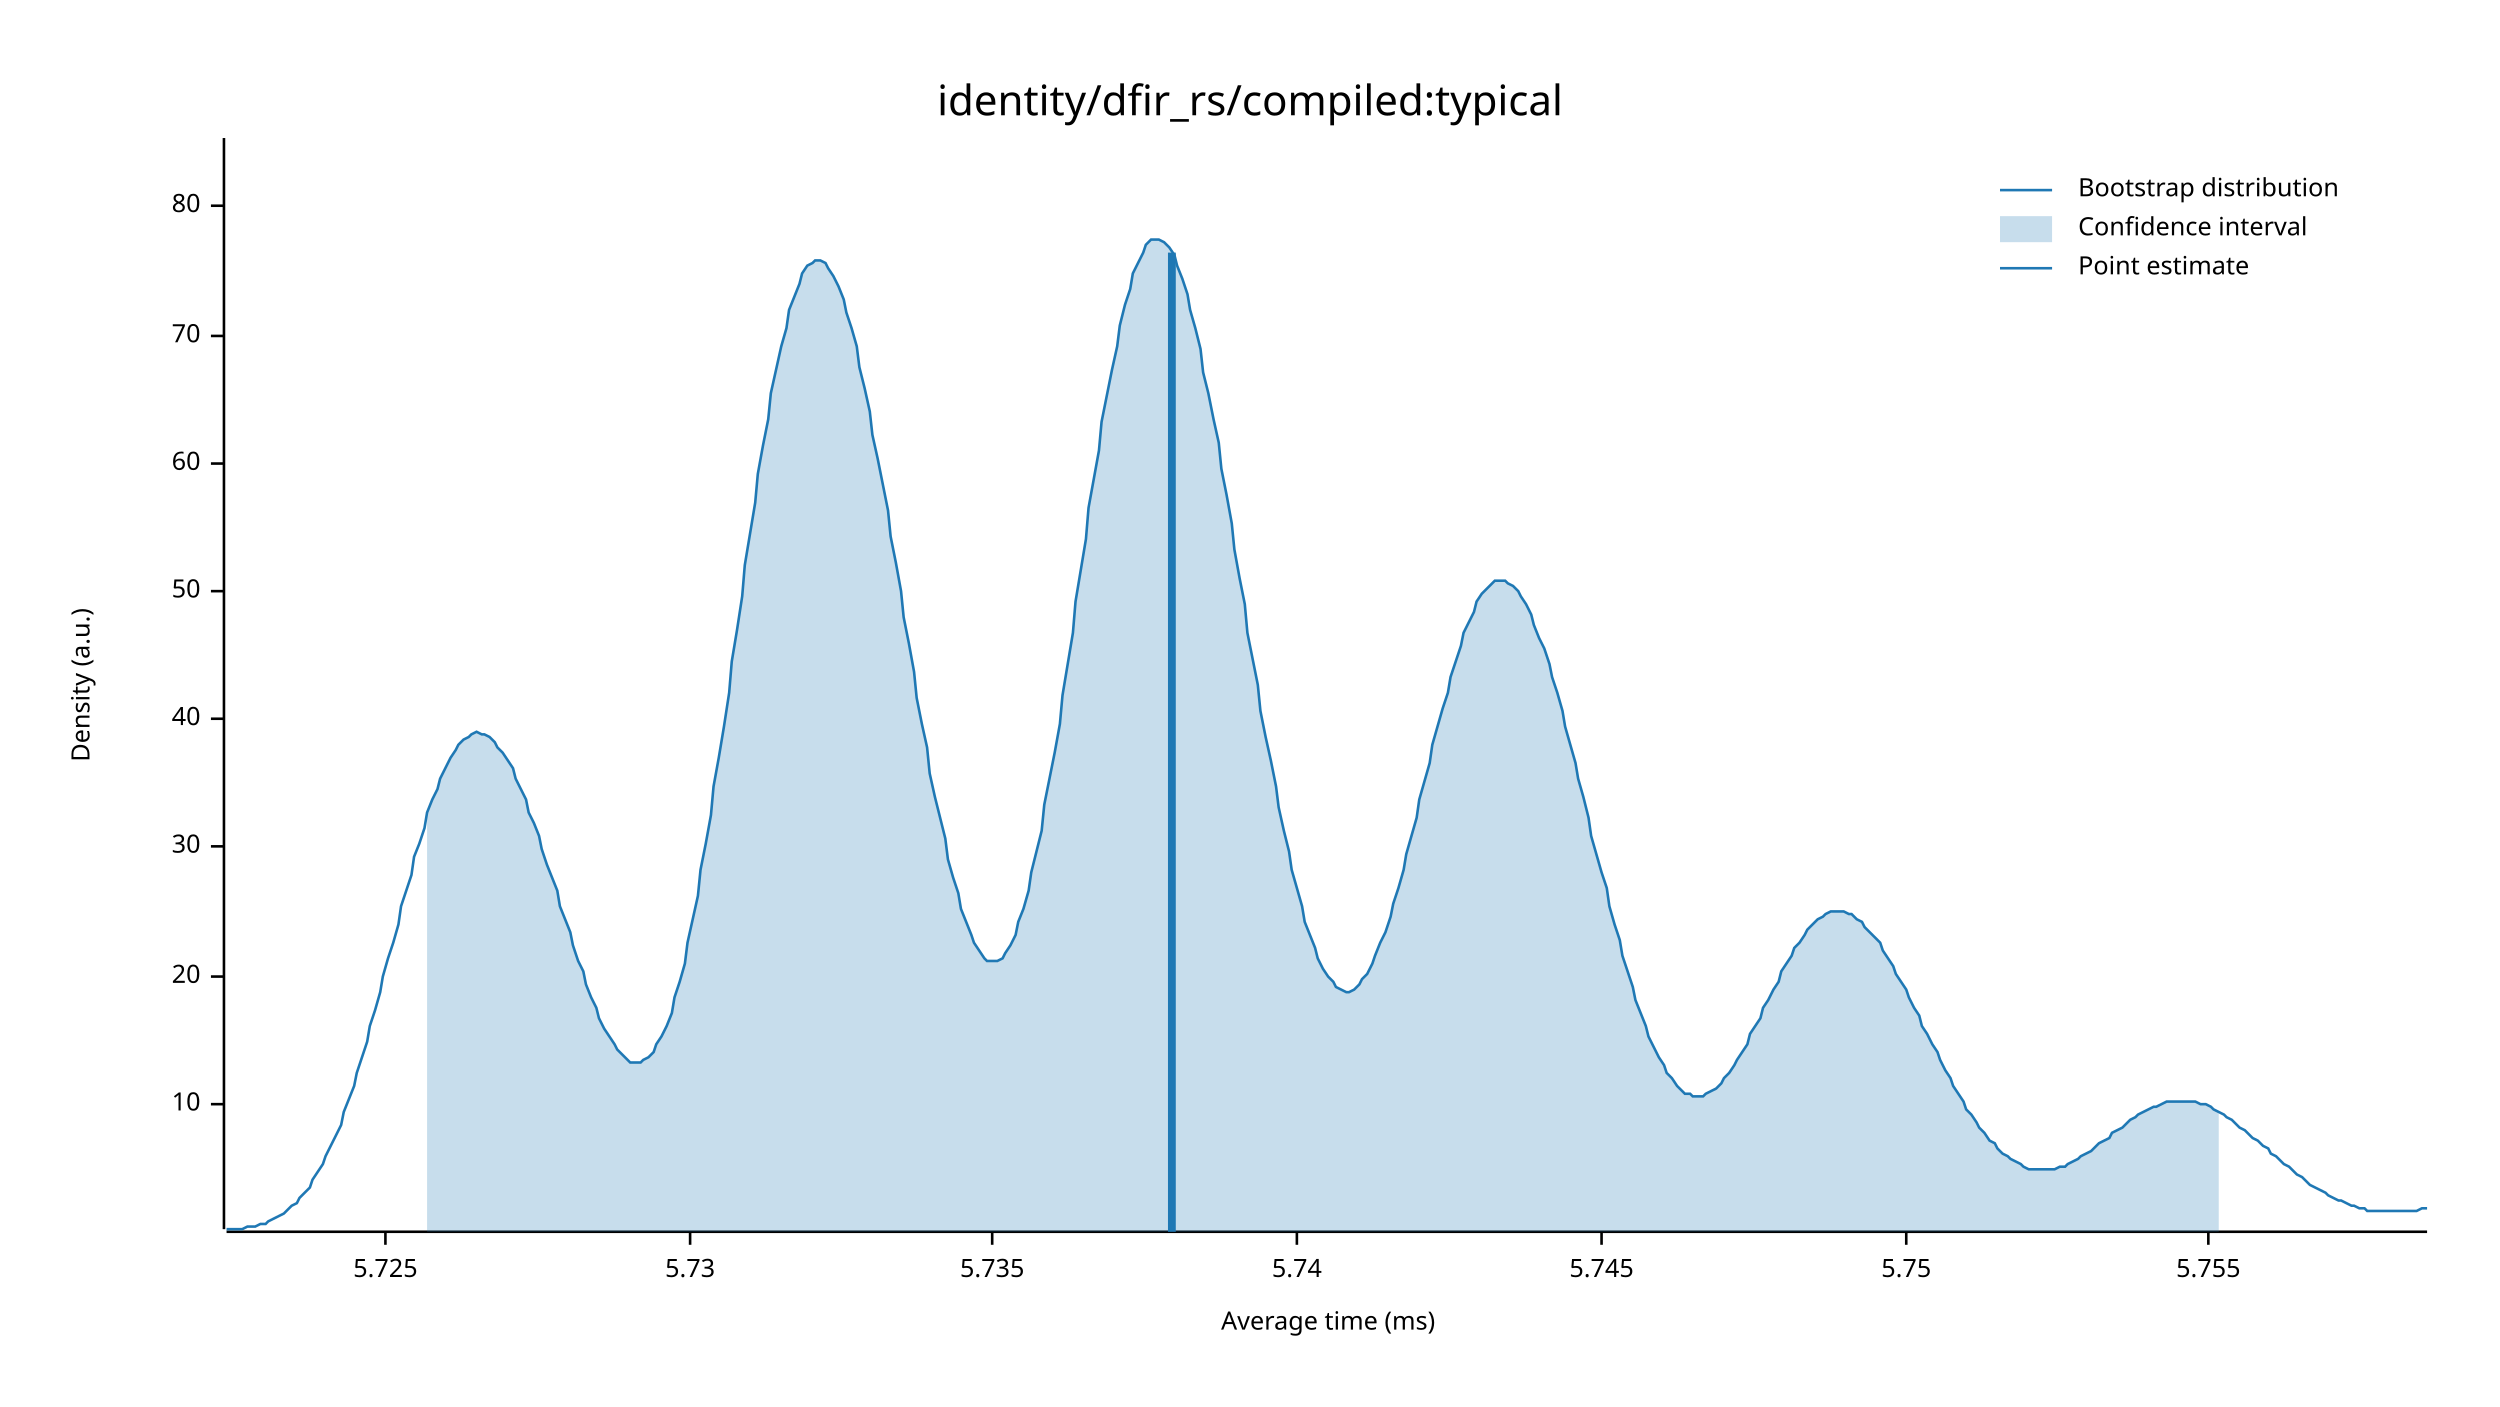
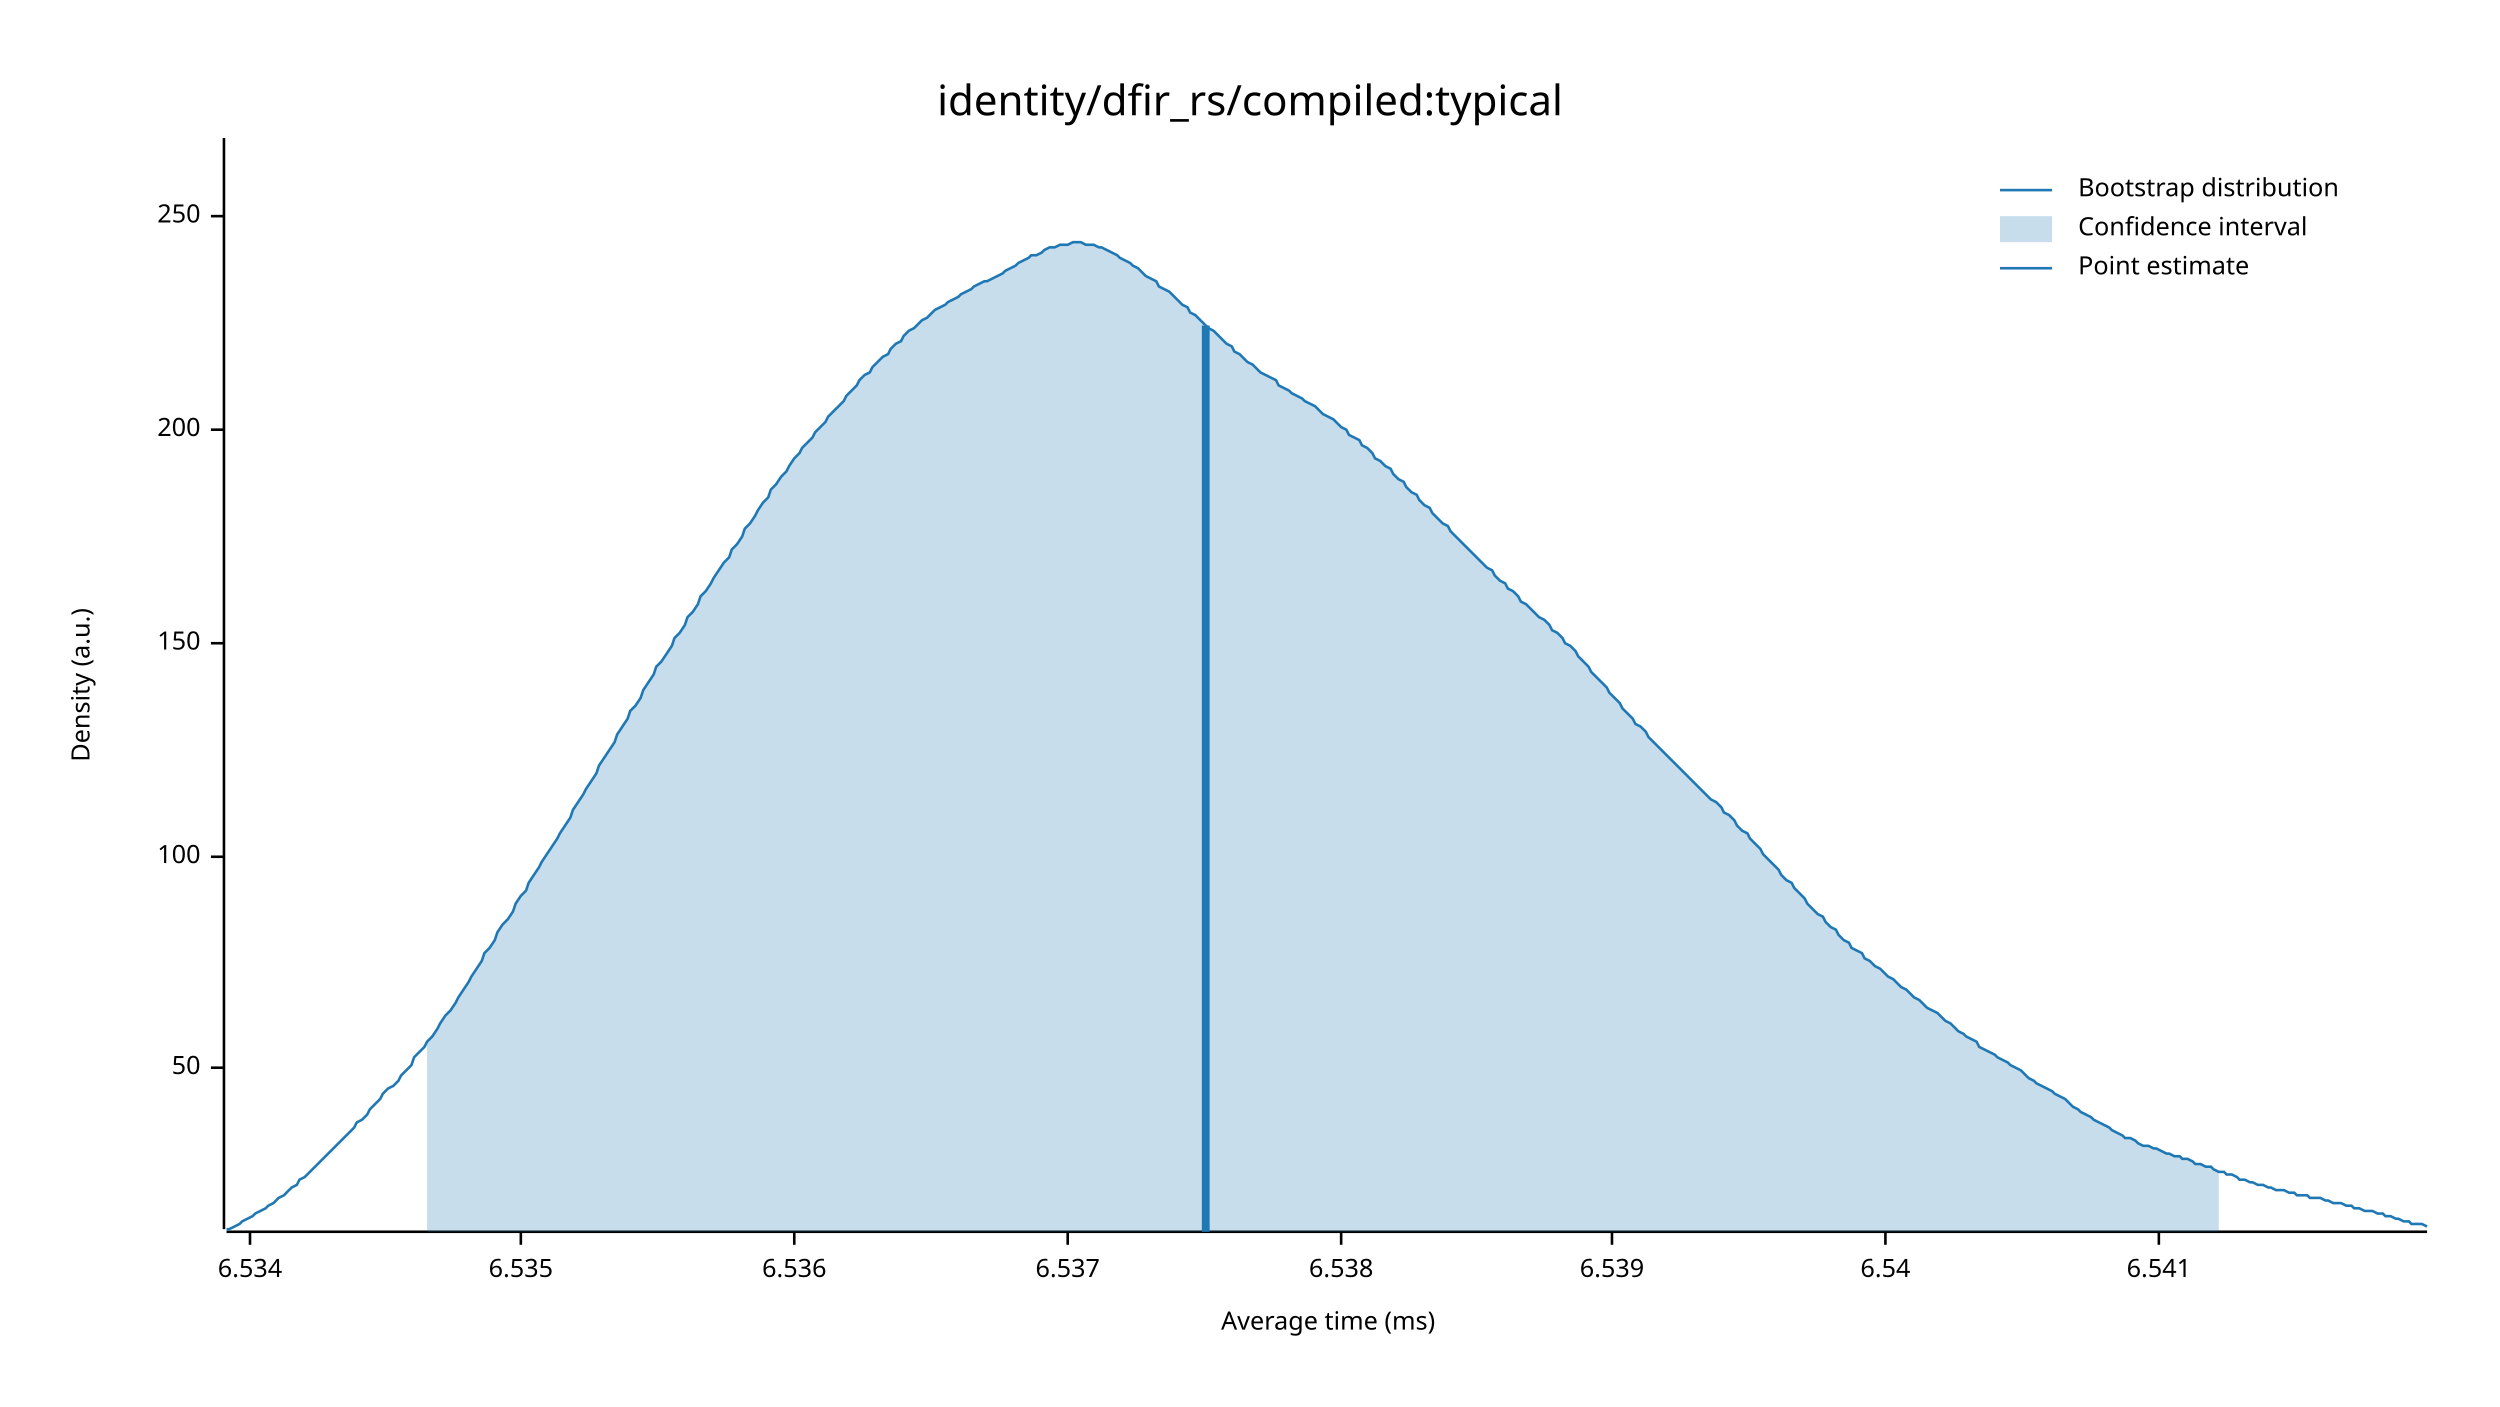
<svg xmlns="http://www.w3.org/2000/svg" width="960" height="540" viewBox="0 0 960 540">
  <text x="480" y="32" dy="0.76em" text-anchor="middle" font-family="sans-serif" font-size="16.129" opacity="1" fill="#000000">
identity/dfir_rs/compiled:typical
</text>
  <text x="27" y="263" dy="0.76em" text-anchor="middle" font-family="sans-serif" font-size="9.677" opacity="1" fill="#000000" transform="rotate(270, 27, 263)">
Density (a.u.)
</text>
  <text x="510" y="513" dy="-0.5ex" text-anchor="middle" font-family="sans-serif" font-size="9.677" opacity="1" fill="#000000">
Average time (ms)
</text>
  <polyline fill="none" opacity="1" stroke="#000000" stroke-width="1" points="86,53 86,472 " />
-   <text x="77" y="424" dy="0.5ex" text-anchor="end" font-family="sans-serif" font-size="9.677" opacity="1" fill="#000000">
- 10
- </text>
-   <polyline fill="none" opacity="1" stroke="#000000" stroke-width="1" points="81,424 86,424 " />
-   <text x="77" y="375" dy="0.5ex" text-anchor="end" font-family="sans-serif" font-size="9.677" opacity="1" fill="#000000">
- 20
- </text>
-   <polyline fill="none" opacity="1" stroke="#000000" stroke-width="1" points="81,375 86,375 " />
-   <text x="77" y="325" dy="0.5ex" text-anchor="end" font-family="sans-serif" font-size="9.677" opacity="1" fill="#000000">
- 30
- </text>
-   <polyline fill="none" opacity="1" stroke="#000000" stroke-width="1" points="81,325 86,325 " />
-   <text x="77" y="276" dy="0.5ex" text-anchor="end" font-family="sans-serif" font-size="9.677" opacity="1" fill="#000000">
- 40
- </text>
-   <polyline fill="none" opacity="1" stroke="#000000" stroke-width="1" points="81,276 86,276 " />
-   <text x="77" y="227" dy="0.5ex" text-anchor="end" font-family="sans-serif" font-size="9.677" opacity="1" fill="#000000">
+   <text x="77" y="410" dy="0.5ex" text-anchor="end" font-family="sans-serif" font-size="9.677" opacity="1" fill="#000000">
50
</text>
-   <polyline fill="none" opacity="1" stroke="#000000" stroke-width="1" points="81,227 86,227 " />
-   <text x="77" y="178" dy="0.5ex" text-anchor="end" font-family="sans-serif" font-size="9.677" opacity="1" fill="#000000">
- 60
+   <polyline fill="none" opacity="1" stroke="#000000" stroke-width="1" points="81,410 86,410 " />
+   <text x="77" y="329" dy="0.5ex" text-anchor="end" font-family="sans-serif" font-size="9.677" opacity="1" fill="#000000">
+ 100
</text>
-   <polyline fill="none" opacity="1" stroke="#000000" stroke-width="1" points="81,178 86,178 " />
-   <text x="77" y="129" dy="0.5ex" text-anchor="end" font-family="sans-serif" font-size="9.677" opacity="1" fill="#000000">
- 70
+   <polyline fill="none" opacity="1" stroke="#000000" stroke-width="1" points="81,329 86,329 " />
+   <text x="77" y="247" dy="0.5ex" text-anchor="end" font-family="sans-serif" font-size="9.677" opacity="1" fill="#000000">
+ 150
</text>
-   <polyline fill="none" opacity="1" stroke="#000000" stroke-width="1" points="81,129 86,129 " />
-   <text x="77" y="79" dy="0.5ex" text-anchor="end" font-family="sans-serif" font-size="9.677" opacity="1" fill="#000000">
- 80
+   <polyline fill="none" opacity="1" stroke="#000000" stroke-width="1" points="81,247 86,247 " />
+   <text x="77" y="165" dy="0.5ex" text-anchor="end" font-family="sans-serif" font-size="9.677" opacity="1" fill="#000000">
+ 200
</text>
-   <polyline fill="none" opacity="1" stroke="#000000" stroke-width="1" points="81,79 86,79 " />
+   <polyline fill="none" opacity="1" stroke="#000000" stroke-width="1" points="81,165 86,165 " />
+   <text x="77" y="83" dy="0.5ex" text-anchor="end" font-family="sans-serif" font-size="9.677" opacity="1" fill="#000000">
+ 250
+ </text>
+   <polyline fill="none" opacity="1" stroke="#000000" stroke-width="1" points="81,83 86,83 " />
  <polyline fill="none" opacity="1" stroke="#000000" stroke-width="1" points="87,473 932,473 " />
-   <text x="148" y="483" dy="0.76em" text-anchor="middle" font-family="sans-serif" font-size="9.677" opacity="1" fill="#000000">
- 5.725
+   <text x="96" y="483" dy="0.76em" text-anchor="middle" font-family="sans-serif" font-size="9.677" opacity="1" fill="#000000">
+ 6.534
</text>
-   <polyline fill="none" opacity="1" stroke="#000000" stroke-width="1" points="148,473 148,478 " />
-   <text x="265" y="483" dy="0.76em" text-anchor="middle" font-family="sans-serif" font-size="9.677" opacity="1" fill="#000000">
- 5.73
+   <polyline fill="none" opacity="1" stroke="#000000" stroke-width="1" points="96,473 96,478 " />
+   <text x="200" y="483" dy="0.76em" text-anchor="middle" font-family="sans-serif" font-size="9.677" opacity="1" fill="#000000">
+ 6.535
</text>
-   <polyline fill="none" opacity="1" stroke="#000000" stroke-width="1" points="265,473 265,478 " />
-   <text x="381" y="483" dy="0.76em" text-anchor="middle" font-family="sans-serif" font-size="9.677" opacity="1" fill="#000000">
- 5.735
+   <polyline fill="none" opacity="1" stroke="#000000" stroke-width="1" points="200,473 200,478 " />
+   <text x="305" y="483" dy="0.76em" text-anchor="middle" font-family="sans-serif" font-size="9.677" opacity="1" fill="#000000">
+ 6.536
</text>
-   <polyline fill="none" opacity="1" stroke="#000000" stroke-width="1" points="381,473 381,478 " />
-   <text x="498" y="483" dy="0.76em" text-anchor="middle" font-family="sans-serif" font-size="9.677" opacity="1" fill="#000000">
- 5.74
+   <polyline fill="none" opacity="1" stroke="#000000" stroke-width="1" points="305,473 305,478 " />
+   <text x="410" y="483" dy="0.76em" text-anchor="middle" font-family="sans-serif" font-size="9.677" opacity="1" fill="#000000">
+ 6.537
</text>
-   <polyline fill="none" opacity="1" stroke="#000000" stroke-width="1" points="498,473 498,478 " />
-   <text x="615" y="483" dy="0.76em" text-anchor="middle" font-family="sans-serif" font-size="9.677" opacity="1" fill="#000000">
- 5.745
+   <polyline fill="none" opacity="1" stroke="#000000" stroke-width="1" points="410,473 410,478 " />
+   <text x="515" y="483" dy="0.76em" text-anchor="middle" font-family="sans-serif" font-size="9.677" opacity="1" fill="#000000">
+ 6.538
</text>
-   <polyline fill="none" opacity="1" stroke="#000000" stroke-width="1" points="615,473 615,478 " />
-   <text x="732" y="483" dy="0.76em" text-anchor="middle" font-family="sans-serif" font-size="9.677" opacity="1" fill="#000000">
- 5.75
+   <polyline fill="none" opacity="1" stroke="#000000" stroke-width="1" points="515,473 515,478 " />
+   <text x="619" y="483" dy="0.76em" text-anchor="middle" font-family="sans-serif" font-size="9.677" opacity="1" fill="#000000">
+ 6.539
</text>
-   <polyline fill="none" opacity="1" stroke="#000000" stroke-width="1" points="732,473 732,478 " />
-   <text x="848" y="483" dy="0.76em" text-anchor="middle" font-family="sans-serif" font-size="9.677" opacity="1" fill="#000000">
- 5.755
+   <polyline fill="none" opacity="1" stroke="#000000" stroke-width="1" points="619,473 619,478 " />
+   <text x="724" y="483" dy="0.76em" text-anchor="middle" font-family="sans-serif" font-size="9.677" opacity="1" fill="#000000">
+ 6.54
</text>
-   <polyline fill="none" opacity="1" stroke="#000000" stroke-width="1" points="848,473 848,478 " />
-   <polyline fill="none" opacity="1" stroke="#1F78B4" stroke-width="1" points="87,472 88,472 90,472 92,472 93,472 95,471 97,471 98,471 100,470 102,470 103,469 105,468 107,467 109,466 110,465 112,463 114,462 115,460 117,458 119,456 120,453 122,450 124,447 125,444 127,440 129,436 131,432 132,427 134,422 136,417 137,412 139,406 141,400 142,394 144,388 146,381 147,375 149,368 151,362 153,355 154,348 156,342 158,336 159,329 161,324 163,318 164,312 166,307 168,303 169,299 171,295 173,291 175,288 176,286 178,284 180,283 181,282 183,281 185,282 186,282 188,283 190,285 191,287 193,289 195,292 197,295 198,299 200,303 202,307 203,312 205,316 207,321 208,326 210,332 212,337 214,342 215,348 217,353 219,358 220,363 222,369 224,373 225,378 227,383 229,387 230,391 232,395 234,398 236,401 237,403 239,405 241,407 242,408 244,408 246,408 247,407 249,406 251,404 252,401 254,398 256,394 258,389 259,383 261,377 263,370 264,362 266,353 268,344 269,334 271,324 273,313 274,302 276,291 278,279 280,266 281,254 283,242 285,229 286,217 288,205 290,193 291,182 293,171 295,161 296,151 298,142 300,133 302,126 303,119 305,114 307,109 308,105 310,102 312,101 313,100 315,100 317,101 318,103 320,106 322,110 324,115 325,120 327,126 329,133 330,141 332,149 334,158 335,167 337,176 339,186 341,196 342,206 344,216 346,227 347,237 349,247 351,258 352,268 354,278 356,287 357,297 359,306 361,314 363,322 364,330 366,337 368,343 369,349 371,354 373,359 374,362 376,365 378,368 379,369 381,369 383,369 385,368 386,366 388,363 390,359 391,354 393,349 395,342 396,335 398,327 400,319 401,309 403,299 405,289 407,278 408,267 410,255 412,243 413,231 415,219 417,207 418,195 420,184 422,173 423,162 425,152 427,142 429,133 430,125 432,117 434,111 435,105 437,101 439,97 440,94 442,92 444,92 445,92 447,93 449,95 451,98 452,102 454,107 456,113 457,119 459,126 461,134 462,143 464,151 466,161 468,170 469,180 471,190 473,201 474,211 476,222 478,232 479,243 481,253 483,263 484,273 486,283 488,292 490,302 491,310 493,319 495,327 496,334 498,341 500,348 501,354 503,359 505,364 506,368 508,372 510,375 512,377 513,379 515,380 517,381 518,381 520,380 522,378 523,376 525,374 527,370 528,367 530,362 532,358 534,352 535,347 537,341 539,334 540,328 542,321 544,314 545,307 547,300 549,293 550,286 552,279 554,272 556,266 557,260 559,254 561,248 562,243 564,239 566,235 567,231 569,228 571,226 573,224 574,223 576,223 578,223 579,224 581,225 583,227 584,229 586,232 588,236 589,240 591,245 593,249 595,255 596,260 598,266 600,273 601,279 603,286 605,293 606,299 608,306 610,314 611,321 613,328 615,335 617,341 618,348 620,355 622,361 623,367 625,373 627,379 628,384 630,389 632,394 633,398 635,402 637,406 639,409 640,412 642,414 644,417 645,418 647,420 649,420 650,421 652,421 654,421 655,420 657,419 659,418 661,416 662,414 664,412 666,409 667,407 669,404 671,401 672,397 674,394 676,391 677,387 679,384 681,380 683,377 684,373 686,370 688,367 689,364 691,362 693,359 694,357 696,355 698,353 700,352 701,351 703,350 705,350 706,350 708,350 710,351 711,351 713,353 715,354 716,356 718,358 720,360 722,362 723,365 725,368 727,371 728,374 730,377 732,380 733,383 735,387 737,390 738,394 740,397 742,401 744,404 745,407 747,411 749,414 750,417 752,420 754,423 755,426 757,428 759,431 760,433 762,435 764,438 766,439 767,441 769,443 771,444 772,445 774,446 776,447 777,448 779,449 781,449 782,449 784,449 786,449 788,449 789,449 791,448 793,448 794,447 796,446 798,445 799,444 801,443 803,442 804,441 806,439 808,438 810,437 811,435 813,434 815,433 816,432 818,430 820,429 821,428 823,427 825,426 827,425 828,425 830,424 832,423 833,423 835,423 837,423 838,423 840,423 842,423 843,423 845,424 847,424 849,425 850,426 852,427 854,428 855,429 857,430 859,432 860,433 862,434 864,436 865,437 867,438 869,440 871,441 872,443 874,444 876,446 877,447 879,448 881,450 882,451 884,452 886,454 887,455 889,456 891,457 893,458 894,459 896,460 898,461 899,461 901,462 903,463 904,463 906,464 908,464 909,465 911,465 913,465 915,465 916,465 918,465 920,465 921,465 923,465 925,465 926,465 928,465 930,464 932,464 " />
-   <polygon opacity="0.25" fill="#1F78B4" points="164,312 166,307 168,303 169,299 171,295 173,291 175,288 176,286 178,284 180,283 181,282 183,281 185,282 186,282 188,283 190,285 191,287 193,289 195,292 197,295 198,299 200,303 202,307 203,312 205,316 207,321 208,326 210,332 212,337 214,342 215,348 217,353 219,358 220,363 222,369 224,373 225,378 227,383 229,387 230,391 232,395 234,398 236,401 237,403 239,405 241,407 242,408 244,408 246,408 247,407 249,406 251,404 252,401 254,398 256,394 258,389 259,383 261,377 263,370 264,362 266,353 268,344 269,334 271,324 273,313 274,302 276,291 278,279 280,266 281,254 283,242 285,229 286,217 288,205 290,193 291,182 293,171 295,161 296,151 298,142 300,133 302,126 303,119 305,114 307,109 308,105 310,102 312,101 313,100 315,100 317,101 318,103 320,106 322,110 324,115 325,120 327,126 329,133 330,141 332,149 334,158 335,167 337,176 339,186 341,196 342,206 344,216 346,227 347,237 349,247 351,258 352,268 354,278 356,287 357,297 359,306 361,314 363,322 364,330 366,337 368,343 369,349 371,354 373,359 374,362 376,365 378,368 379,369 381,369 383,369 385,368 386,366 388,363 390,359 391,354 393,349 395,342 396,335 398,327 400,319 401,309 403,299 405,289 407,278 408,267 410,255 412,243 413,231 415,219 417,207 418,195 420,184 422,173 423,162 425,152 427,142 429,133 430,125 432,117 434,111 435,105 437,101 439,97 440,94 442,92 444,92 445,92 447,93 449,95 451,98 452,102 454,107 456,113 457,119 459,126 461,134 462,143 464,151 466,161 468,170 469,180 471,190 473,201 474,211 476,222 478,232 479,243 481,253 483,263 484,273 486,283 488,292 490,302 491,310 493,319 495,327 496,334 498,341 500,348 501,354 503,359 505,364 506,368 508,372 510,375 512,377 513,379 515,380 517,381 518,381 520,380 522,378 523,376 525,374 527,370 528,367 530,362 532,358 534,352 535,347 537,341 539,334 540,328 542,321 544,314 545,307 547,300 549,293 550,286 552,279 554,272 556,266 557,260 559,254 561,248 562,243 564,239 566,235 567,231 569,228 571,226 573,224 574,223 576,223 578,223 579,224 581,225 583,227 584,229 586,232 588,236 589,240 591,245 593,249 595,255 596,260 598,266 600,273 601,279 603,286 605,293 606,299 608,306 610,314 611,321 613,328 615,335 617,341 618,348 620,355 622,361 623,367 625,373 627,379 628,384 630,389 632,394 633,398 635,402 637,406 639,409 640,412 642,414 644,417 645,418 647,420 649,420 650,421 652,421 654,421 655,420 657,419 659,418 661,416 662,414 664,412 666,409 667,407 669,404 671,401 672,397 674,394 676,391 677,387 679,384 681,380 683,377 684,373 686,370 688,367 689,364 691,362 693,359 694,357 696,355 698,353 700,352 701,351 703,350 705,350 706,350 708,350 710,351 711,351 713,353 715,354 716,356 718,358 720,360 722,362 723,365 725,368 727,371 728,374 730,377 732,380 733,383 735,387 737,390 738,394 740,397 742,401 744,404 745,407 747,411 749,414 750,417 752,420 754,423 755,426 757,428 759,431 760,433 762,435 764,438 766,439 767,441 769,443 771,444 772,445 774,446 776,447 777,448 779,449 781,449 782,449 784,449 786,449 788,449 789,449 791,448 793,448 794,447 796,446 798,445 799,444 801,443 803,442 804,441 806,439 808,438 810,437 811,435 813,434 815,433 816,432 818,430 820,429 821,428 823,427 825,426 827,425 828,425 830,424 832,423 833,423 835,423 837,423 838,423 840,423 842,423 843,423 845,424 847,424 849,425 850,426 852,427 852,473 164,473 " />
-   <polyline fill="none" opacity="1" stroke="#1F78B4" stroke-width="3" points="450,473 450,97 " />
+   <polyline fill="none" opacity="1" stroke="#000000" stroke-width="1" points="724,473 724,478 " />
+   <text x="829" y="483" dy="0.76em" text-anchor="middle" font-family="sans-serif" font-size="9.677" opacity="1" fill="#000000">
+ 6.541
+ </text>
+   <polyline fill="none" opacity="1" stroke="#000000" stroke-width="1" points="829,473 829,478 " />
+   <polyline fill="none" opacity="1" stroke="#1F78B4" stroke-width="1" points="87,472 88,472 90,471 92,470 93,469 95,468 97,467 98,466 100,465 102,464 103,463 105,462 107,460 109,459 110,458 112,456 114,455 115,453 117,452 119,450 120,449 122,447 124,445 125,444 127,442 129,440 131,438 132,437 134,435 136,433 137,431 139,430 141,428 142,426 144,424 146,422 147,420 149,418 151,417 153,415 154,413 156,411 158,409 159,406 161,404 163,402 164,400 166,398 168,395 169,393 171,390 173,388 175,385 176,383 178,380 180,377 181,375 183,372 185,369 186,366 188,364 190,361 191,358 193,355 195,353 197,350 198,347 200,344 202,342 203,339 205,336 207,333 208,331 210,328 212,325 214,322 215,320 217,317 219,314 220,311 222,308 224,305 225,303 227,300 229,297 230,294 232,291 234,288 236,285 237,282 239,279 241,276 242,273 244,271 246,268 247,265 249,262 251,259 252,256 254,254 256,251 258,248 259,245 261,243 263,240 264,237 266,235 268,232 269,229 271,227 273,224 274,222 276,219 278,216 280,214 281,211 283,209 285,206 286,203 288,201 290,198 291,196 293,193 295,191 296,188 298,186 300,183 302,181 303,179 305,176 307,174 308,172 310,170 312,168 313,166 315,164 317,162 318,160 320,158 322,156 324,154 325,152 327,150 329,148 330,146 332,144 334,143 335,141 337,139 339,137 341,136 342,134 344,132 346,131 347,129 349,127 351,126 352,125 354,123 356,122 357,121 359,119 361,118 363,117 364,116 366,115 368,114 369,113 371,112 373,111 374,110 376,109 378,108 379,108 381,107 383,106 385,105 386,104 388,103 390,102 391,101 393,100 395,99 396,98 398,98 400,97 401,96 403,95 405,95 407,94 408,94 410,94 412,93 413,93 415,93 417,94 418,94 420,94 422,95 423,95 425,96 427,97 429,98 430,99 432,100 434,101 435,102 437,103 439,105 440,106 442,107 444,108 445,110 447,111 449,112 451,114 452,115 454,117 456,118 457,120 459,121 461,123 462,124 464,126 466,127 468,129 469,130 471,132 473,133 474,135 476,136 478,138 479,139 481,140 483,142 484,143 486,144 488,145 490,146 491,148 493,149 495,150 496,151 498,152 500,153 501,154 503,155 505,156 506,157 508,159 510,160 512,161 513,162 515,164 517,165 518,167 520,168 522,169 523,171 525,172 527,174 528,176 530,177 532,179 534,180 535,182 537,184 539,185 540,187 542,189 544,190 545,192 547,194 549,195 550,197 552,199 554,201 556,202 557,204 559,206 561,208 562,209 564,211 566,213 567,214 569,216 571,218 573,219 574,221 576,223 578,224 579,226 581,227 583,229 584,231 586,232 588,234 589,235 591,237 593,238 595,240 596,242 598,243 600,245 601,247 603,248 605,250 606,252 608,254 610,256 611,258 613,260 615,262 617,264 618,266 620,268 622,270 623,272 625,274 627,276 628,278 630,279 632,281 633,283 635,285 637,287 639,289 640,290 642,292 644,294 645,295 647,297 649,299 650,300 652,302 654,304 655,305 657,307 659,308 661,310 662,312 664,313 666,315 667,317 669,319 671,320 672,322 674,324 676,326 677,328 679,330 681,332 683,334 684,336 686,338 688,339 689,341 691,343 693,345 694,347 696,349 698,351 700,352 701,354 703,356 705,357 706,359 708,361 710,362 711,364 713,365 715,366 716,368 718,369 720,371 722,372 723,373 725,375 727,376 728,377 730,379 732,380 733,381 735,383 737,384 738,385 740,387 742,388 744,389 745,390 747,392 749,393 750,394 752,396 754,397 755,398 757,399 759,400 760,402 762,403 764,404 766,405 767,406 769,407 771,408 772,409 774,410 776,411 777,412 779,414 781,415 782,416 784,417 786,418 788,419 789,420 791,421 793,422 794,423 796,425 798,426 799,427 801,428 803,429 804,430 806,431 808,432 810,433 811,434 813,435 815,436 816,437 818,437 820,438 821,439 823,440 825,440 827,441 828,441 830,442 832,443 833,443 835,444 837,444 838,445 840,445 842,446 843,447 845,447 847,448 849,448 850,449 852,450 854,450 855,451 857,451 859,452 860,453 862,453 864,454 865,454 867,455 869,455 871,456 872,456 874,457 876,457 877,457 879,458 881,458 882,459 884,459 886,459 887,460 889,460 891,460 893,461 894,461 896,462 898,462 899,462 901,463 903,463 904,464 906,464 908,465 909,465 911,465 913,466 915,466 916,467 918,467 920,468 921,468 923,469 925,469 926,470 928,470 930,470 932,471 " />
+   <polygon opacity="0.25" fill="#1F78B4" points="164,400 166,398 168,395 169,393 171,390 173,388 175,385 176,383 178,380 180,377 181,375 183,372 185,369 186,366 188,364 190,361 191,358 193,355 195,353 197,350 198,347 200,344 202,342 203,339 205,336 207,333 208,331 210,328 212,325 214,322 215,320 217,317 219,314 220,311 222,308 224,305 225,303 227,300 229,297 230,294 232,291 234,288 236,285 237,282 239,279 241,276 242,273 244,271 246,268 247,265 249,262 251,259 252,256 254,254 256,251 258,248 259,245 261,243 263,240 264,237 266,235 268,232 269,229 271,227 273,224 274,222 276,219 278,216 280,214 281,211 283,209 285,206 286,203 288,201 290,198 291,196 293,193 295,191 296,188 298,186 300,183 302,181 303,179 305,176 307,174 308,172 310,170 312,168 313,166 315,164 317,162 318,160 320,158 322,156 324,154 325,152 327,150 329,148 330,146 332,144 334,143 335,141 337,139 339,137 341,136 342,134 344,132 346,131 347,129 349,127 351,126 352,125 354,123 356,122 357,121 359,119 361,118 363,117 364,116 366,115 368,114 369,113 371,112 373,111 374,110 376,109 378,108 379,108 381,107 383,106 385,105 386,104 388,103 390,102 391,101 393,100 395,99 396,98 398,98 400,97 401,96 403,95 405,95 407,94 408,94 410,94 412,93 413,93 415,93 417,94 418,94 420,94 422,95 423,95 425,96 427,97 429,98 430,99 432,100 434,101 435,102 437,103 439,105 440,106 442,107 444,108 445,110 447,111 449,112 451,114 452,115 454,117 456,118 457,120 459,121 461,123 462,124 464,126 466,127 468,129 469,130 471,132 473,133 474,135 476,136 478,138 479,139 481,140 483,142 484,143 486,144 488,145 490,146 491,148 493,149 495,150 496,151 498,152 500,153 501,154 503,155 505,156 506,157 508,159 510,160 512,161 513,162 515,164 517,165 518,167 520,168 522,169 523,171 525,172 527,174 528,176 530,177 532,179 534,180 535,182 537,184 539,185 540,187 542,189 544,190 545,192 547,194 549,195 550,197 552,199 554,201 556,202 557,204 559,206 561,208 562,209 564,211 566,213 567,214 569,216 571,218 573,219 574,221 576,223 578,224 579,226 581,227 583,229 584,231 586,232 588,234 589,235 591,237 593,238 595,240 596,242 598,243 600,245 601,247 603,248 605,250 606,252 608,254 610,256 611,258 613,260 615,262 617,264 618,266 620,268 622,270 623,272 625,274 627,276 628,278 630,279 632,281 633,283 635,285 637,287 639,289 640,290 642,292 644,294 645,295 647,297 649,299 650,300 652,302 654,304 655,305 657,307 659,308 661,310 662,312 664,313 666,315 667,317 669,319 671,320 672,322 674,324 676,326 677,328 679,330 681,332 683,334 684,336 686,338 688,339 689,341 691,343 693,345 694,347 696,349 698,351 700,352 701,354 703,356 705,357 706,359 708,361 710,362 711,364 713,365 715,366 716,368 718,369 720,371 722,372 723,373 725,375 727,376 728,377 730,379 732,380 733,381 735,383 737,384 738,385 740,387 742,388 744,389 745,390 747,392 749,393 750,394 752,396 754,397 755,398 757,399 759,400 760,402 762,403 764,404 766,405 767,406 769,407 771,408 772,409 774,410 776,411 777,412 779,414 781,415 782,416 784,417 786,418 788,419 789,420 791,421 793,422 794,423 796,425 798,426 799,427 801,428 803,429 804,430 806,431 808,432 810,433 811,434 813,435 815,436 816,437 818,437 820,438 821,439 823,440 825,440 827,441 828,441 830,442 832,443 833,443 835,444 837,444 838,445 840,445 842,446 843,447 845,447 847,448 849,448 850,449 852,450 852,473 164,473 " />
+   <polyline fill="none" opacity="1" stroke="#1F78B4" stroke-width="3" points="463,473 463,125 " />
  <text x="798" y="68" dy="0.76em" text-anchor="start" font-family="sans-serif" font-size="9.677" opacity="1" fill="#000000">
Bootstrap distribution
</text>
  <text x="798" y="83" dy="0.76em" text-anchor="start" font-family="sans-serif" font-size="9.677" opacity="1" fill="#000000">
Confidence interval
</text>
  <text x="798" y="98" dy="0.76em" text-anchor="start" font-family="sans-serif" font-size="9.677" opacity="1" fill="#000000">
Point estimate
</text>
  <polyline fill="none" opacity="1" stroke="#1F78B4" stroke-width="1" points="768,73 788,73 " />
  <rect x="768" y="83" width="20" height="10" opacity="0.25" fill="#1F78B4" stroke="none" />
  <polyline fill="none" opacity="1" stroke="#1F78B4" stroke-width="1" points="768,103 788,103 " />
</svg>
